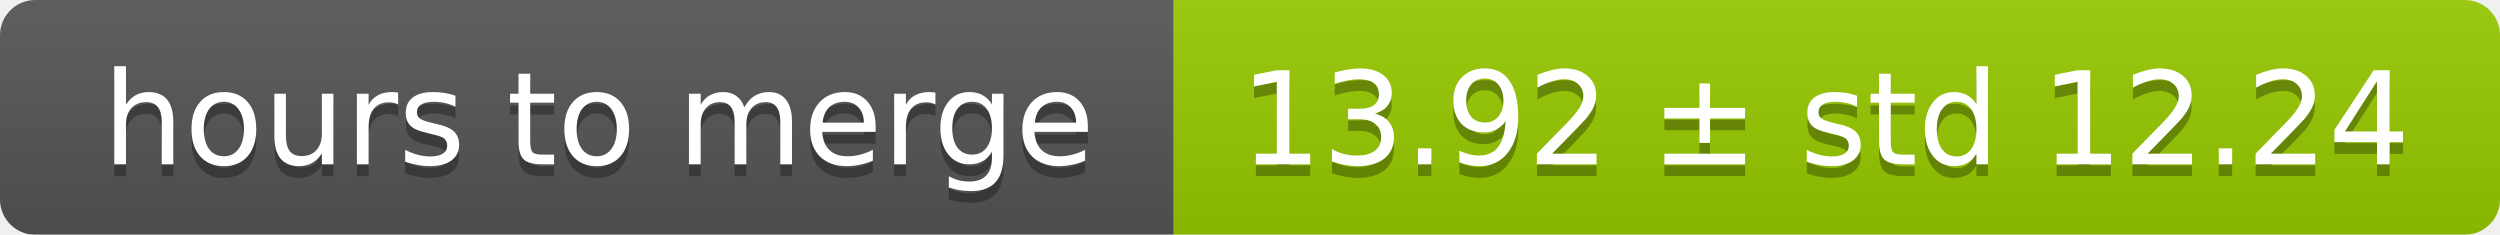
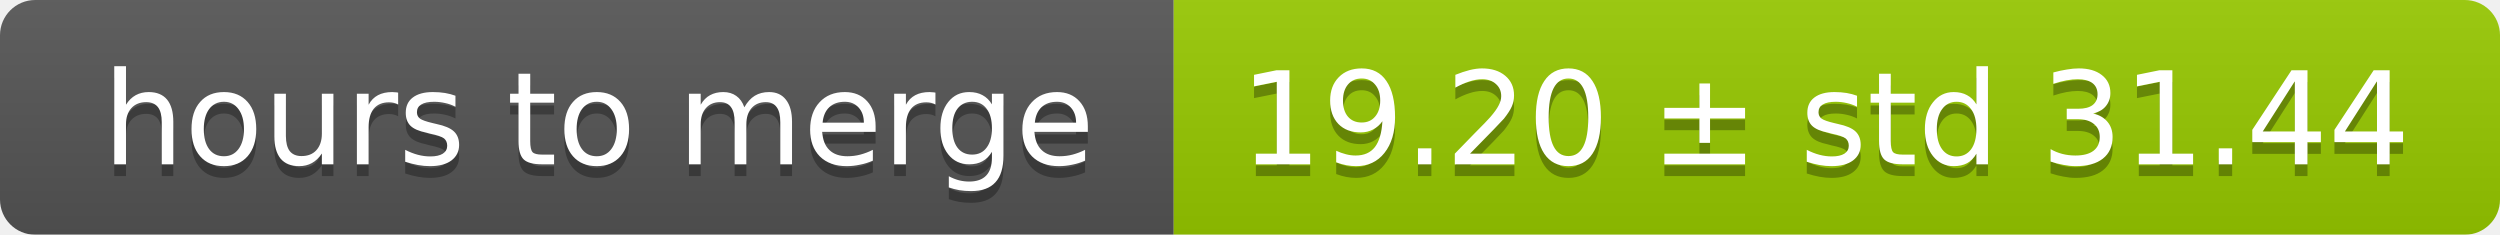
<svg xmlns="http://www.w3.org/2000/svg" width="213" height="20">
  <linearGradient id="smooth" x2="0" y2="100%">
    <stop offset="0" stop-color="#bbb" stop-opacity=".1" />
    <stop offset="1" stop-opacity=".1" />
  </linearGradient>
  <mask id="round">
    <rect width="213" height="20" rx="3" fill="#fff" />
  </mask>
  <g mask="url(#round)">
    <rect width="100" height="20" fill="#555" />
    <rect x="100" width="113" height="20" fill="#97ca00" />
    <rect width="213" height="20" fill="url(#smooth)" />
  </g>
  <g fill="#fff" text-anchor="middle" font-family="DejaVu Sans,Verdana,Geneva,sans-serif" font-size="11">
    <text x="51" y="15" fill="#010101" fill-opacity=".3">hours to merge</text>
    <text x="51" y="14">hours to merge</text>
-     <text x="155.5" y="15" fill="#010101" fill-opacity=".3">13.92 ± std 12.24</text>
-     <text x="155.5" y="14">13.92 ± std 12.24</text>
+     <text x="155.5" y="15" fill="#010101" fill-opacity=".3">19.20 ± std 31.44</text>
+     <text x="155.5" y="14">19.20 ± std 31.44</text>
  </g>
</svg>
